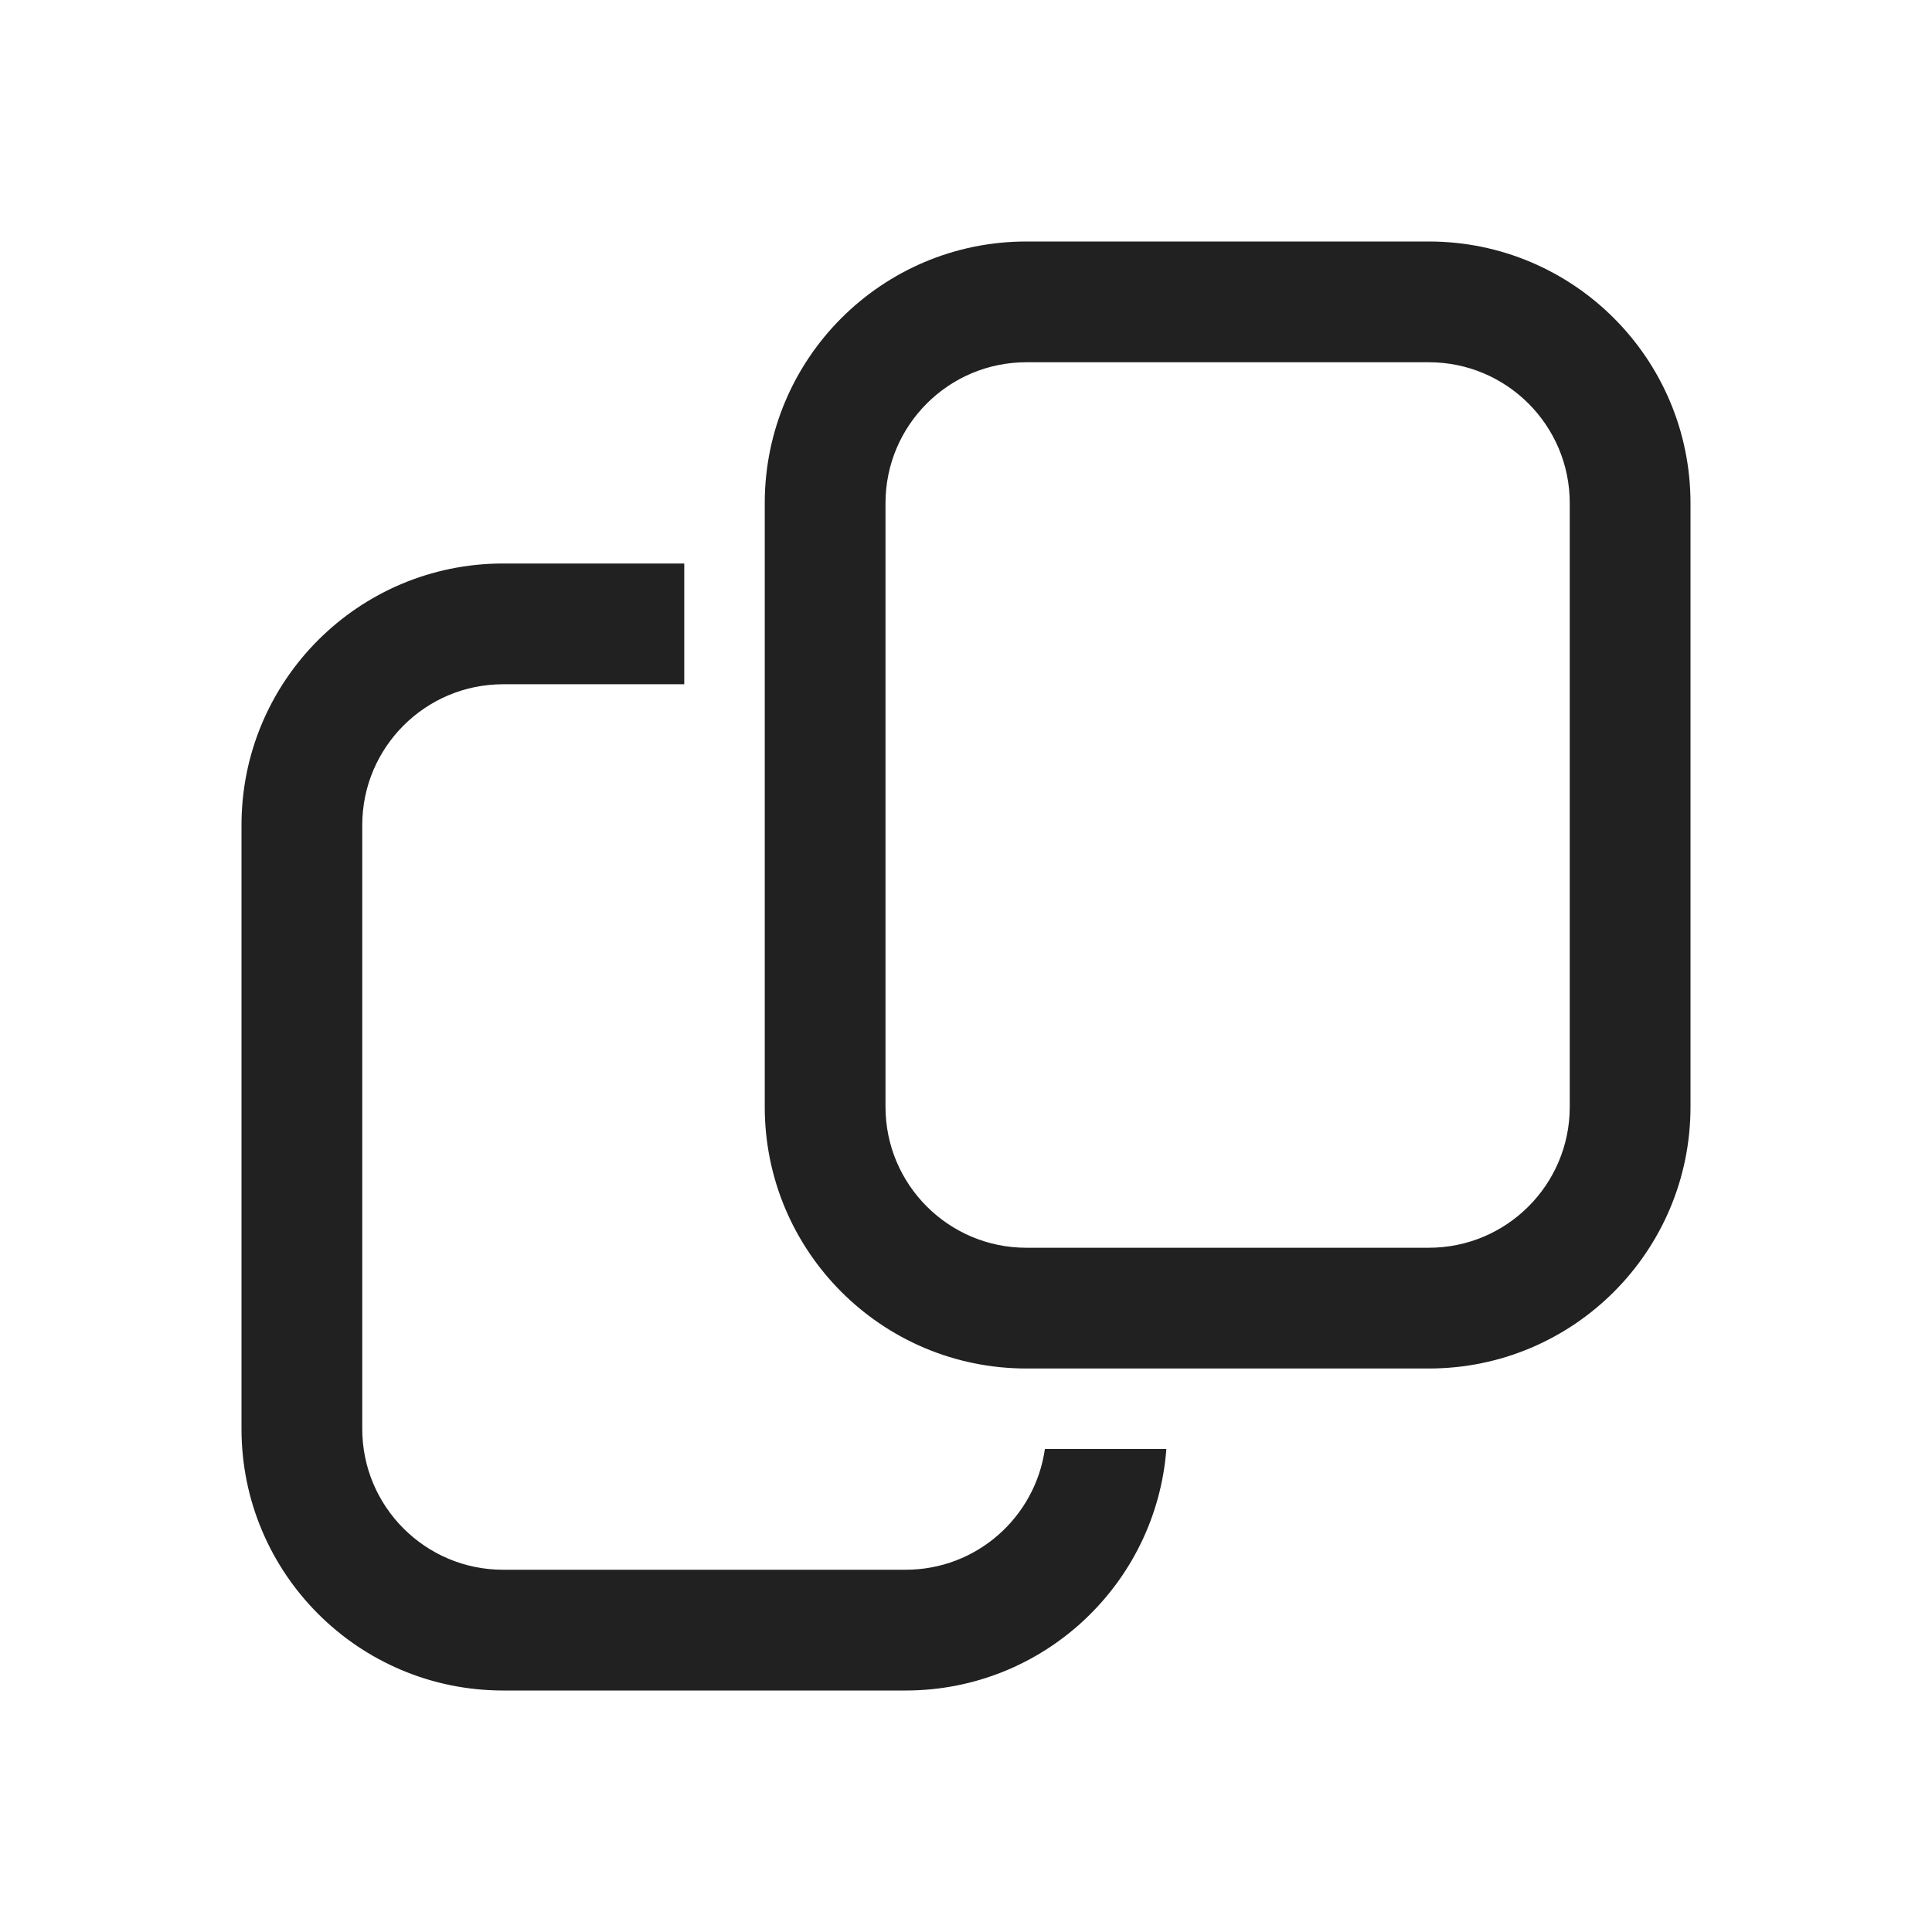
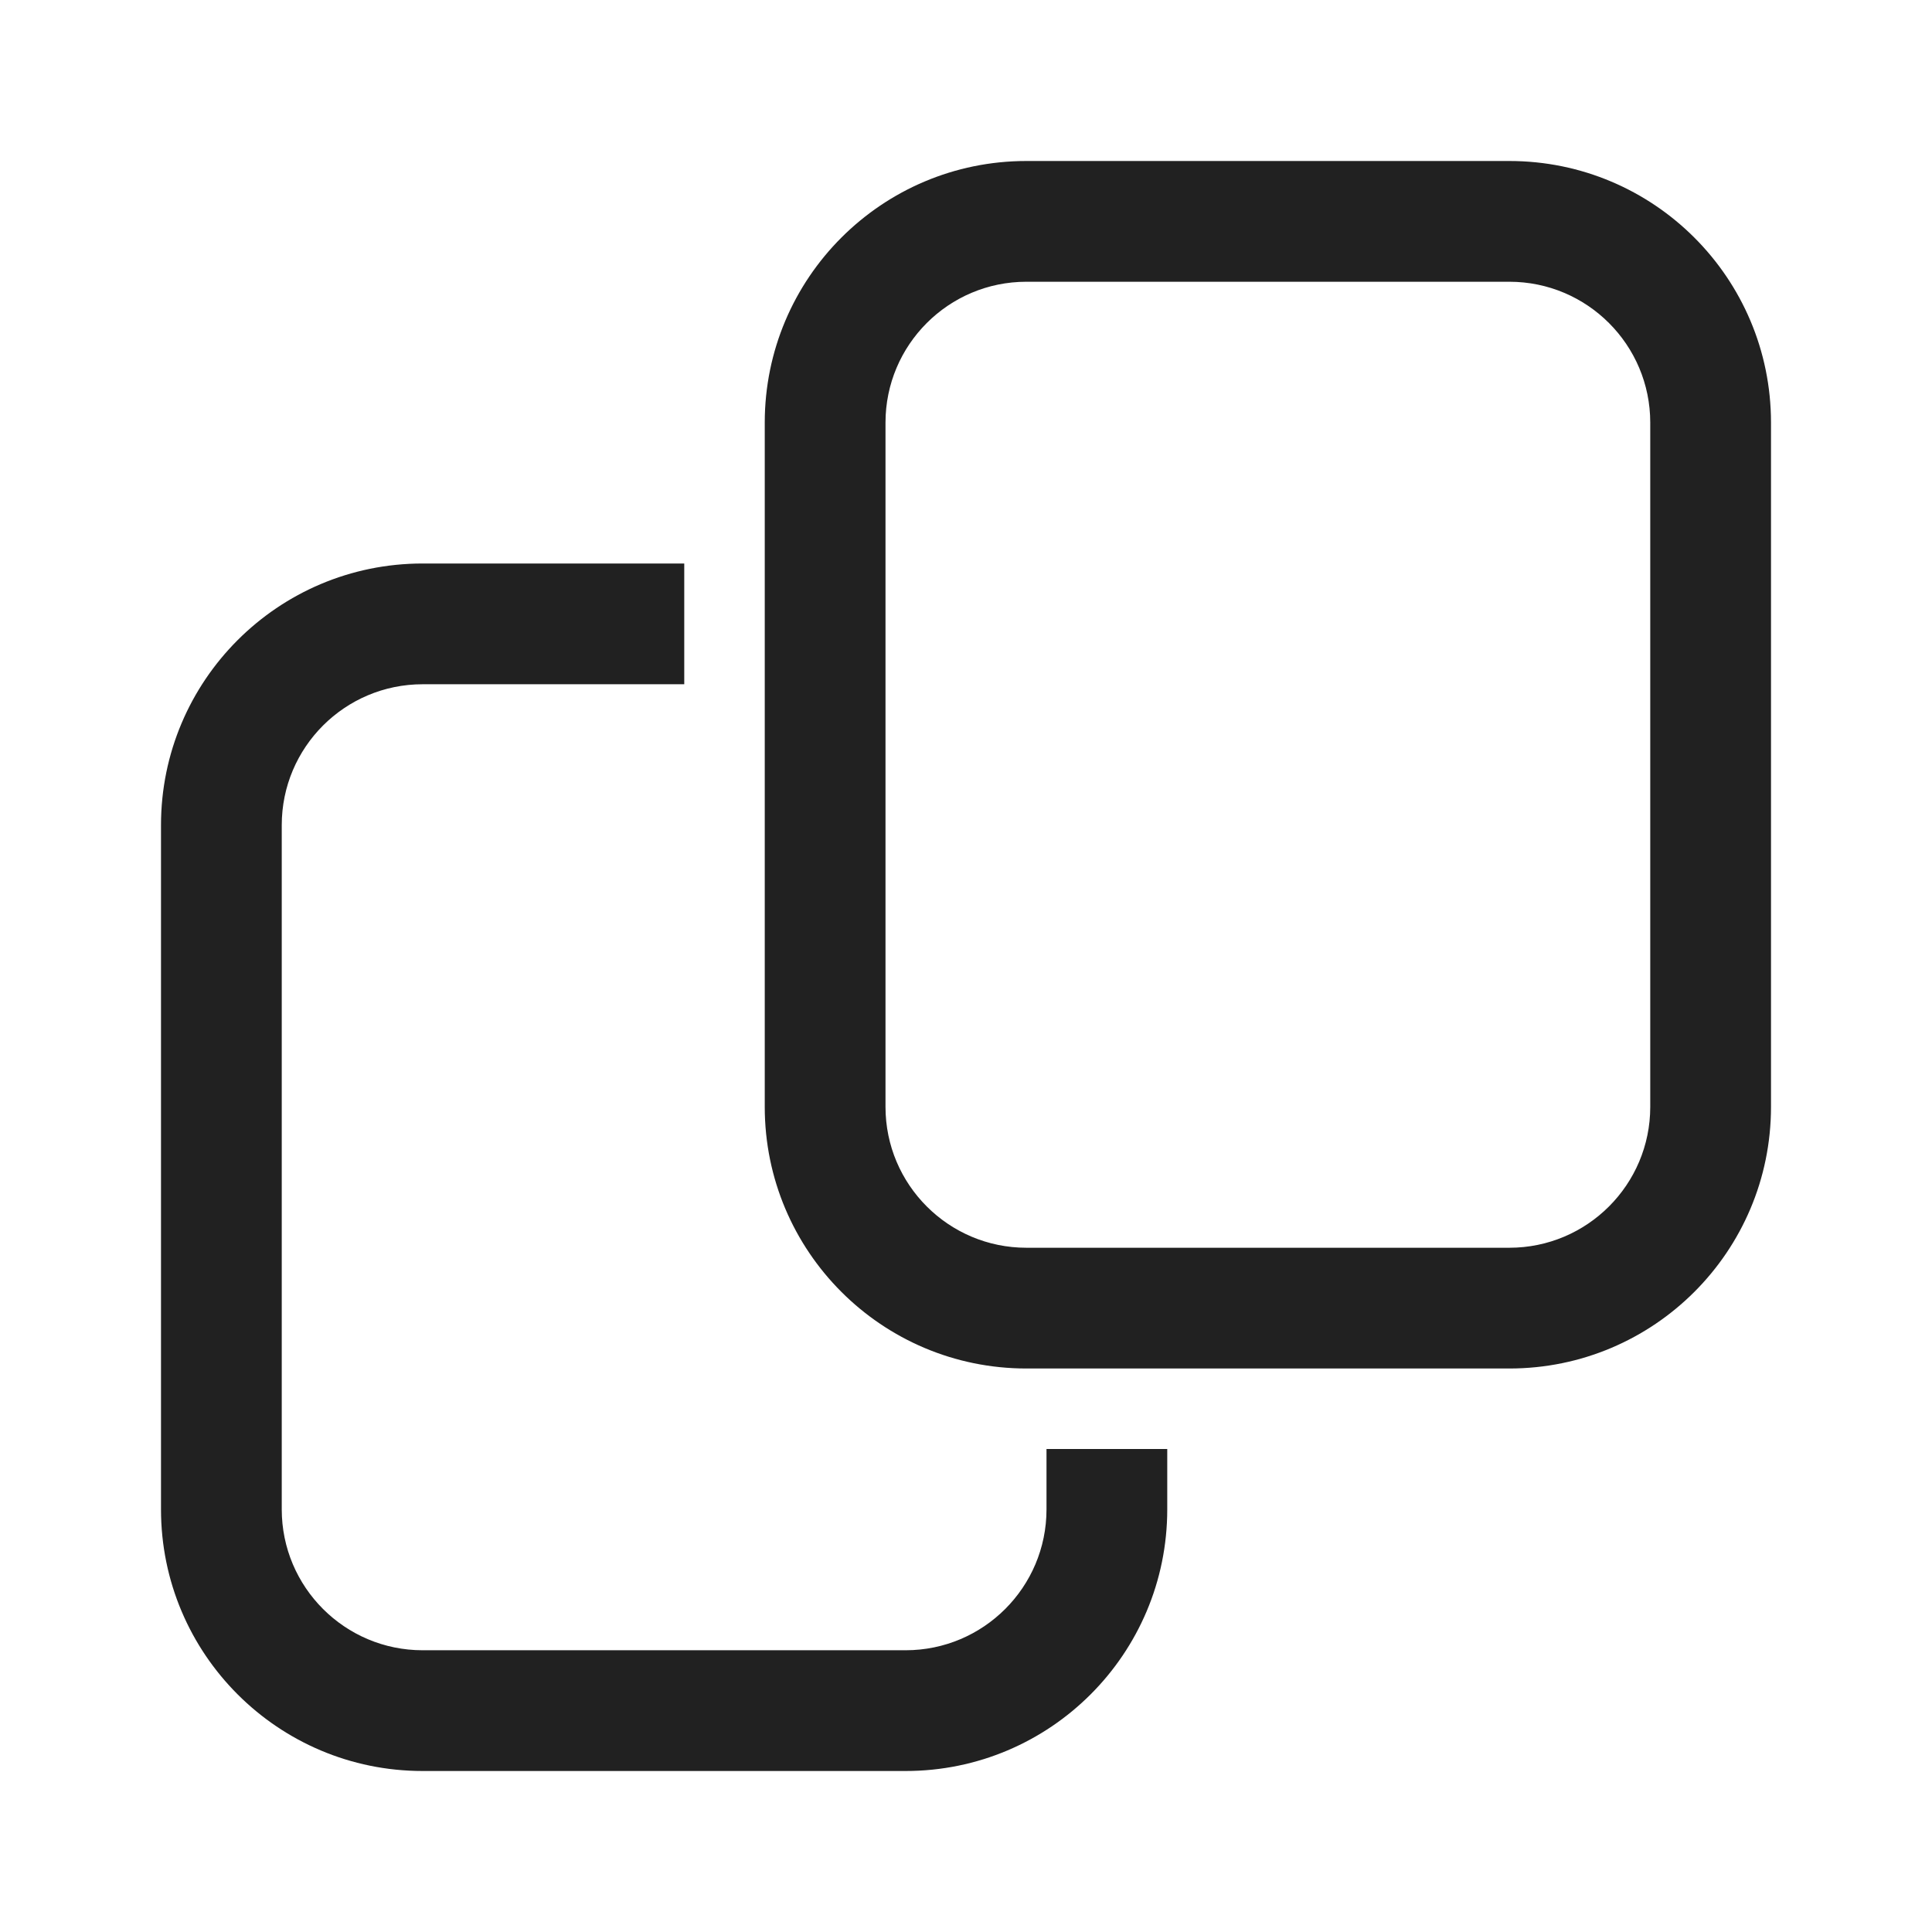
<svg xmlns="http://www.w3.org/2000/svg" width="24" height="24" viewBox="0 0 24 24" fill="none">
-   <path d="M8.5 8.5H6.25C5.284 8.5 4.5 9.284 4.5 10.25V17.75C4.5 18.716 5.284 19.5 6.25 19.5H11.25C12.132 19.5 12.859 18.848 12.98 18H14.489C14.362 19.678 12.961 21 11.25 21H6.25C4.455 21 3 19.545 3 17.75V10.25C3 8.455 4.455 7 6.25 7H8.5V8.5ZM17.75 3C19.545 3 21 4.455 21 6.25V13.75C21 15.545 19.545 17 17.75 17H12.75C10.955 17 9.5 15.545 9.5 13.75V6.25C9.5 4.455 10.955 3 12.75 3H17.75ZM12.75 4.5C11.784 4.5 11 5.284 11 6.25V13.75C11 14.716 11.784 15.5 12.75 15.5H17.75C18.716 15.5 19.5 14.716 19.5 13.75V6.25C19.5 5.284 18.716 4.5 17.75 4.5H12.75Z" fill="#212121" />
+   <path d="M8.5 8.5H5.25C4.284 8.5 3.5 9.284 3.5 10.25V18.75C3.5 19.716 4.284 20.5 5.25 20.5H11.25C12.216 20.5 13 19.716 13 18.75V18H14.5V18.75C14.5 20.545 13.045 22 11.25 22H5.25C3.455 22 2 20.545 2 18.75V10.25C2 8.455 3.455 7 5.25 7H8.5V8.5ZM18.75 2C20.545 2 22 3.455 22 5.25V13.75C22 15.545 20.545 17 18.75 17H12.75C10.955 17 9.5 15.545 9.5 13.75V5.25C9.5 3.455 10.955 2 12.75 2H18.75ZM12.75 3.5C11.784 3.5 11 4.284 11 5.25V13.75C11 14.716 11.784 15.5 12.75 15.5H18.75C19.716 15.5 20.5 14.716 20.5 13.75V5.25C20.5 4.284 19.716 3.5 18.75 3.5H12.75Z" fill="#212121" />
</svg>
